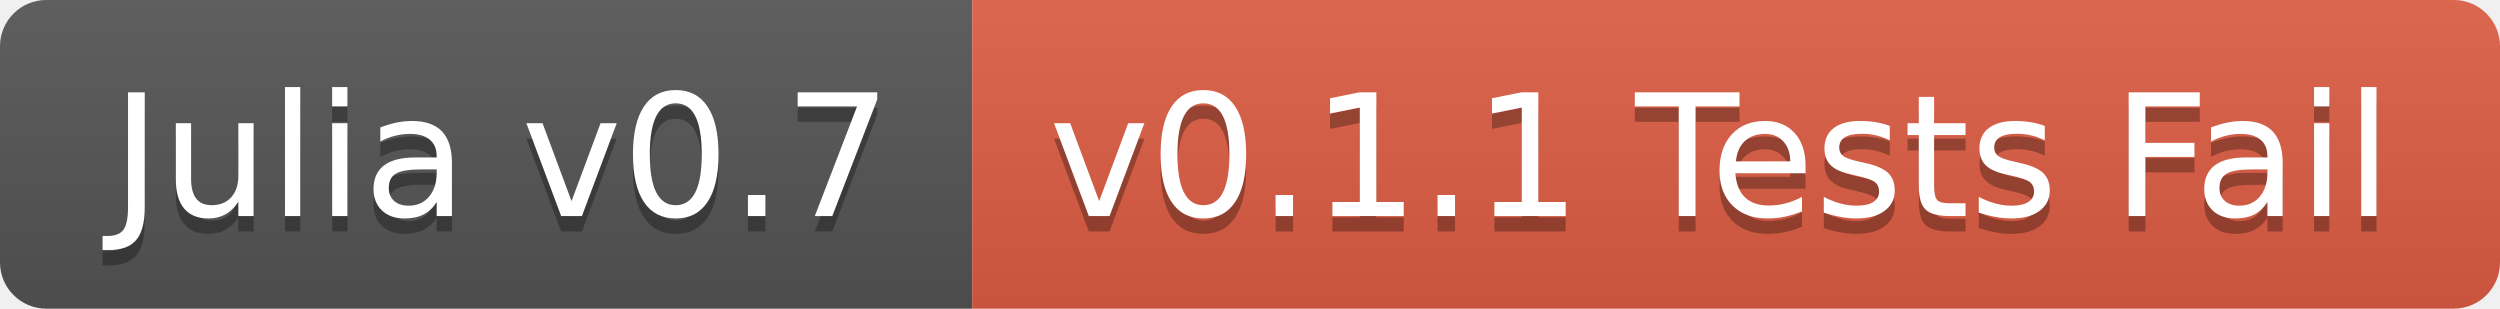
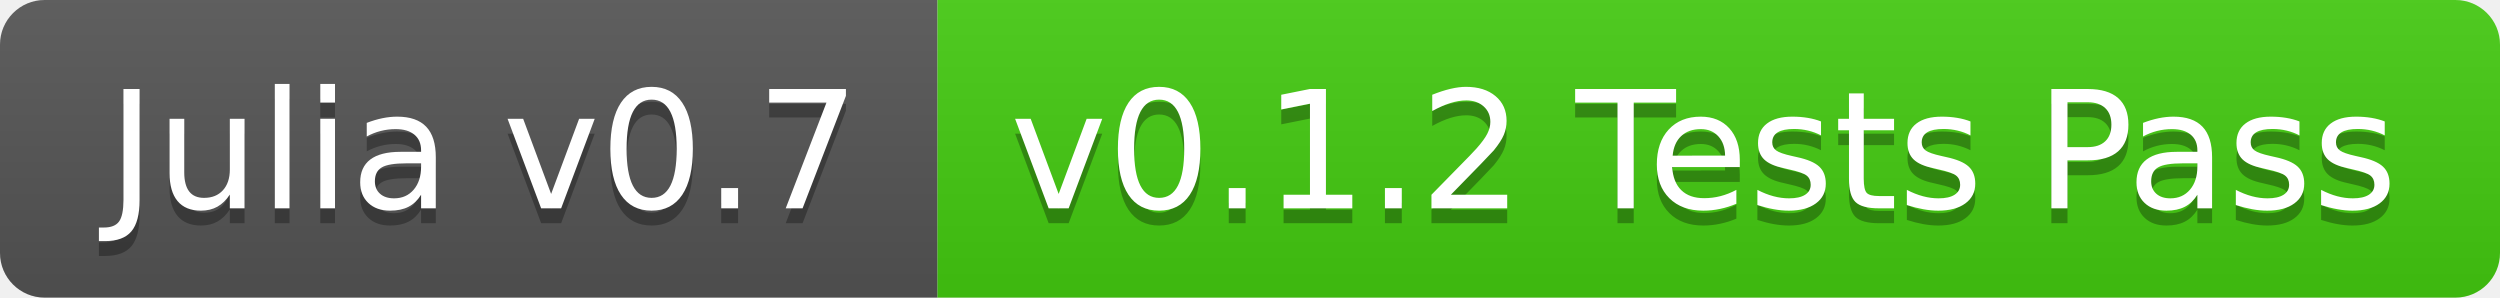
- <svg xmlns="http://www.w3.org/2000/svg" width="162" height="20">
+ <svg xmlns="http://www.w3.org/2000/svg" width="168" height="20">
  <linearGradient id="b" x2="0" y2="100%">
    <stop offset="0" stop-color="#bbb" stop-opacity=".1" />
    <stop offset="1" stop-opacity=".1" />
  </linearGradient>
  <clipPath id="a">
-     <rect width="162" height="20" rx="3" fill="#fff" />
+     <rect width="168" height="20" rx="3" fill="#fff" />
  </clipPath>
  <g clip-path="url(#a)">
    <path fill="#555" d="M0 0h63v20H0z" />
-     <path fill="#e05d44" d="M63 0h99v20H63z" />
-     <path fill="url(#b)" d="M0 0h162v20H0z" />
+     <path fill="#4c1" d="M63 0h105v20H63z" />
+     <path fill="url(#b)" d="M0 0h168v20H0z" />
  </g>
  <g fill="#fff" text-anchor="middle" font-family="DejaVu Sans,Verdana,Geneva,sans-serif" font-size="110">
    <text x="325" y="150" fill="#010101" fill-opacity=".3" transform="scale(.1)" textLength="530">Julia v0.7</text>
    <text x="325" y="140" transform="scale(.1)" textLength="530">Julia v0.7</text>
-     <text x="1115" y="150" fill="#010101" fill-opacity=".3" transform="scale(.1)" textLength="890">v0.1.1 Tests Fail</text>
-     <text x="1115" y="140" transform="scale(.1)" textLength="890">v0.1.1 Tests Fail</text>
+     <text x="1145" y="150" fill="#010101" fill-opacity=".3" transform="scale(.1)" textLength="950">v0.1.2 Tests Pass</text>
+     <text x="1145" y="140" transform="scale(.1)" textLength="950">v0.1.2 Tests Pass</text>
  </g>
</svg>
